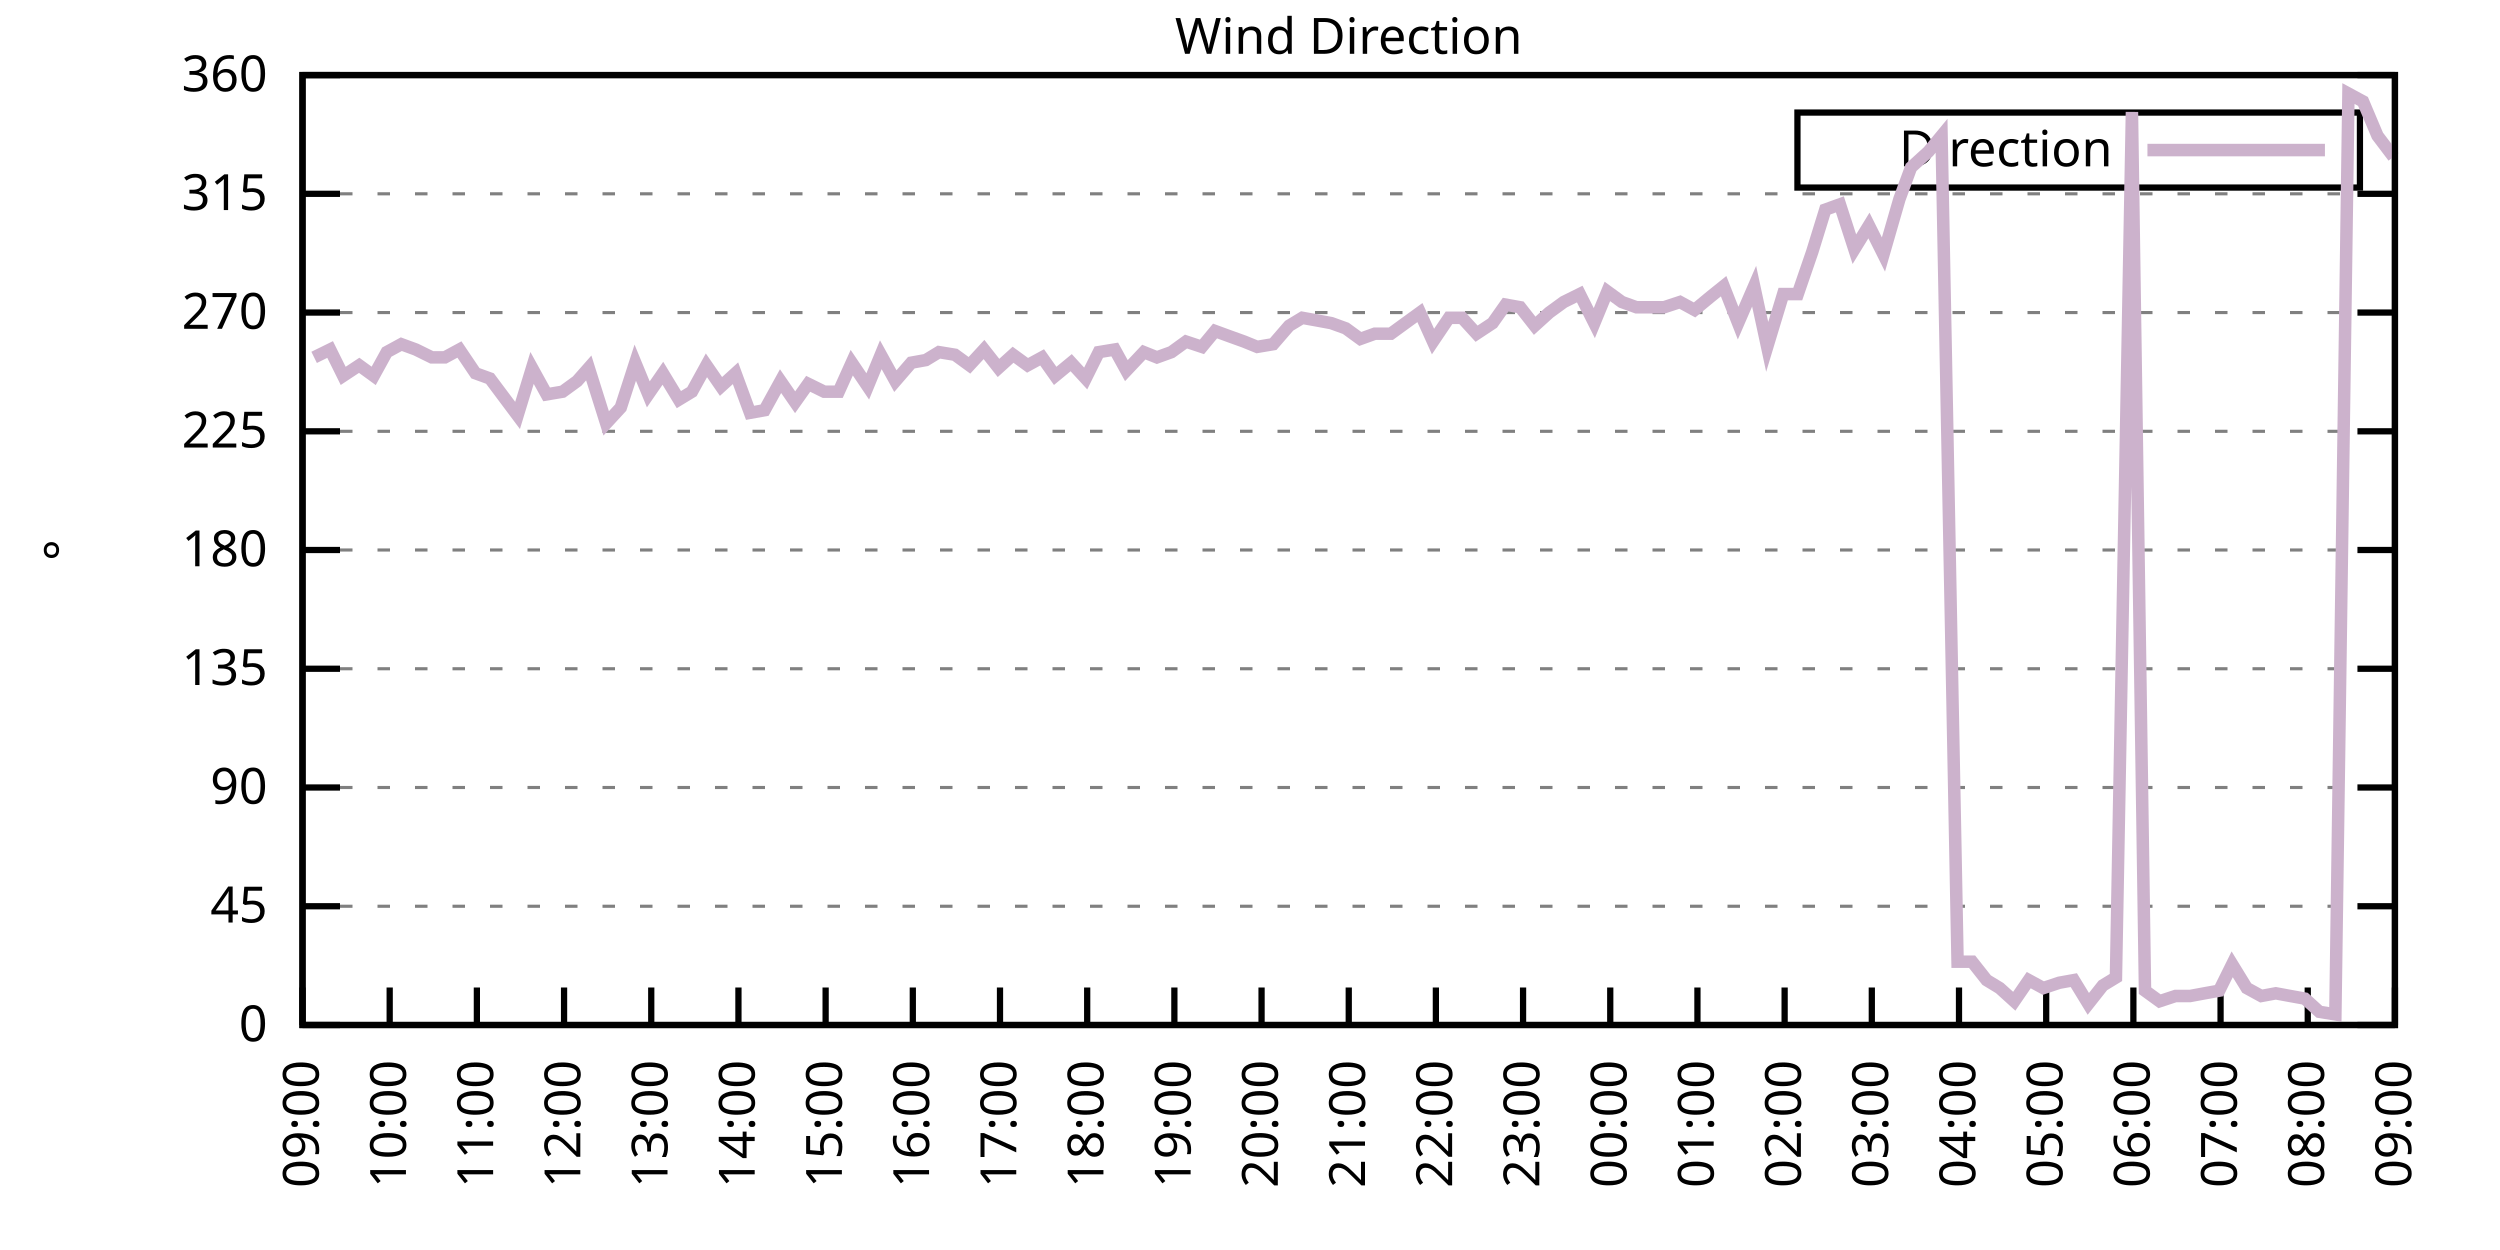
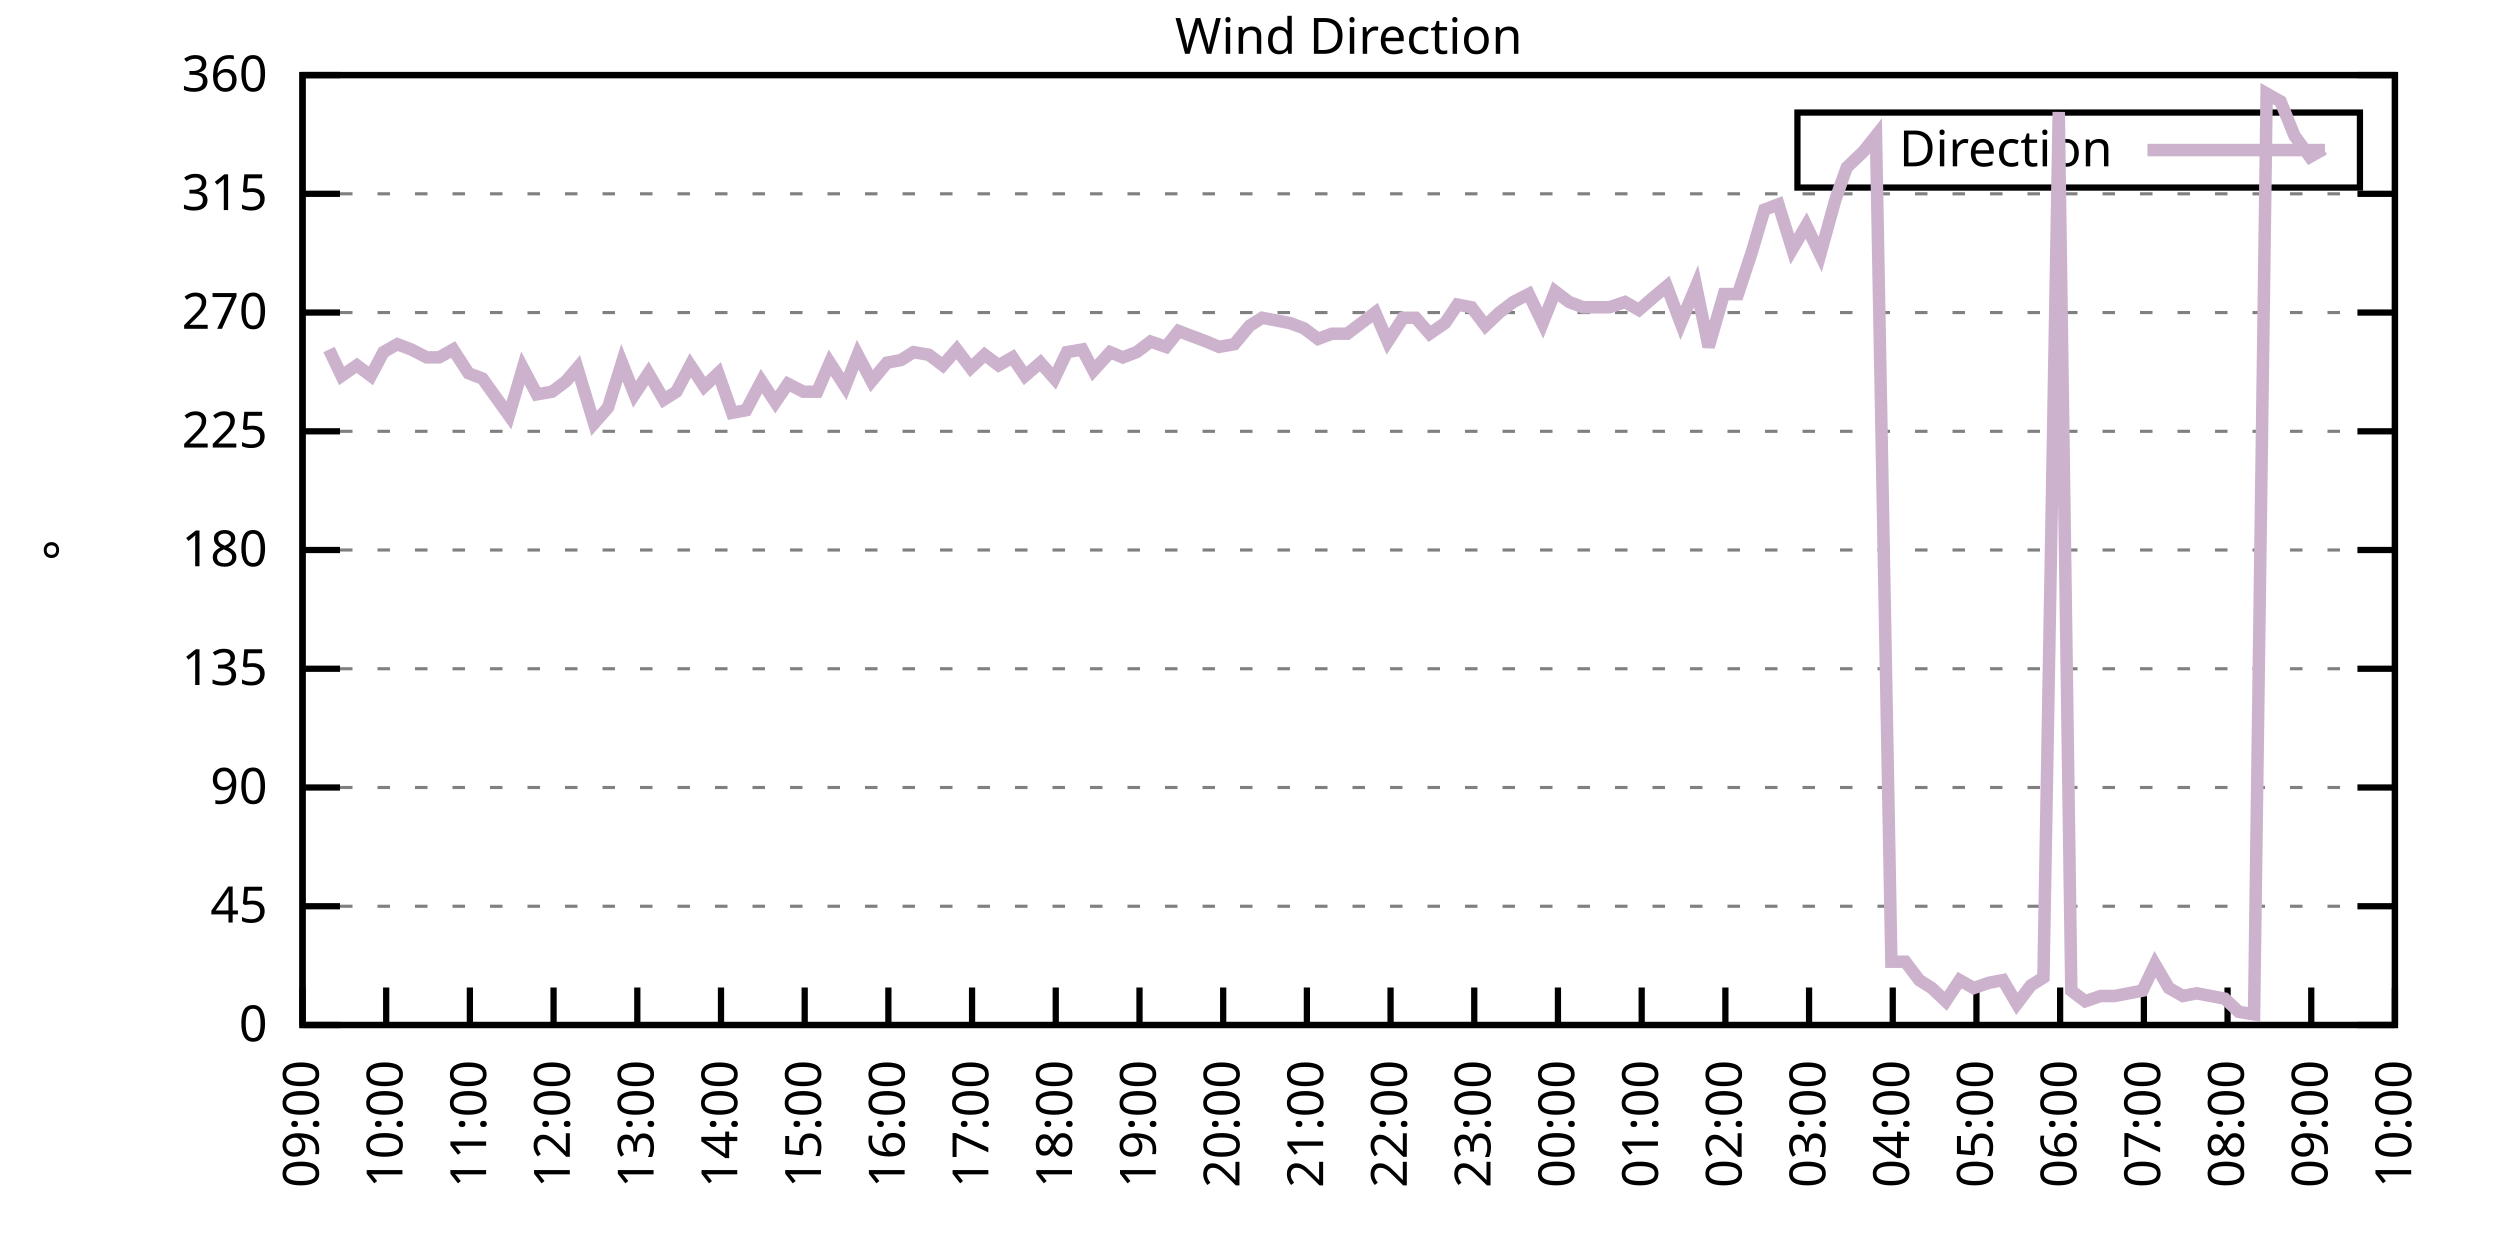
<svg xmlns="http://www.w3.org/2000/svg" xmlns:xlink="http://www.w3.org/1999/xlink" width="400" height="200" viewBox="0 0 400 200">
  <g id="gnuplot_canvas">
    <rect x="0" y="0" width="400" height="200" fill="none" />
    <defs>
      <circle id="gpDot" r="0.5" stroke-width="0.5" stroke="currentColor" />
      <path id="gpPt0" stroke-width="0.333" stroke="currentColor" d="M-1,0 h2 M0,-1 v2" />
      <path id="gpPt1" stroke-width="0.333" stroke="currentColor" d="M-1,-1 L1,1 M1,-1 L-1,1" />
      <path id="gpPt2" stroke-width="0.333" stroke="currentColor" d="M-1,0 L1,0 M0,-1 L0,1 M-1,-1 L1,1 M-1,1 L1,-1" />
      <rect id="gpPt3" stroke-width="0.333" stroke="currentColor" x="-1" y="-1" width="2" height="2" />
      <rect id="gpPt4" stroke-width="0.333" stroke="currentColor" fill="currentColor" x="-1" y="-1" width="2" height="2" />
      <circle id="gpPt5" stroke-width="0.333" stroke="currentColor" cx="0" cy="0" r="1" />
      <use xlink:href="#gpPt5" id="gpPt6" fill="currentColor" stroke="none" />
      <path id="gpPt7" stroke-width="0.333" stroke="currentColor" d="M0,-1.33 L-1.33,0.67 L1.33,0.67 z" />
      <use xlink:href="#gpPt7" id="gpPt8" fill="currentColor" stroke="none" />
      <use xlink:href="#gpPt7" id="gpPt9" stroke="currentColor" transform="rotate(180)" />
      <use xlink:href="#gpPt9" id="gpPt10" fill="currentColor" stroke="none" />
      <use xlink:href="#gpPt3" id="gpPt11" stroke="currentColor" transform="rotate(45)" />
      <use xlink:href="#gpPt11" id="gpPt12" fill="currentColor" stroke="none" />
      <path id="gpPt13" stroke-width="0.333" stroke="currentColor" d="M0,1.330 L1.265,0.411 L0.782,-1.067 L-0.782,-1.076 L-1.265,0.411 z" />
      <use xlink:href="#gpPt13" id="gpPt14" fill="currentColor" stroke="none" />
      <filter id="textbox" filterUnits="objectBoundingBox" x="0" y="0" height="1" width="1">
        <feFlood flood-color="white" flood-opacity="1" result="bgnd" />
        <feComposite in="SourceGraphic" in2="bgnd" operator="atop" />
      </filter>
      <filter id="greybox" filterUnits="objectBoundingBox" x="0" y="0" height="1" width="1">
        <feFlood flood-color="lightgrey" flood-opacity="1" result="grey" />
        <feComposite in="SourceGraphic" in2="grey" operator="atop" />
      </filter>
    </defs>
    <g fill="none" color="white" stroke="currentColor" stroke-width="1.00" stroke-linecap="butt" stroke-linejoin="miter">
</g>
    <g fill="none" color="black" stroke="currentColor" stroke-width="1.00" stroke-linecap="butt" stroke-linejoin="miter">
      <g stroke="none" shape-rendering="crispEdges">
        <polygon fill="rgb(255, 255, 255)" points="48.40,164.00 383.18,164.00 383.18,12.02 48.40,12.02 " />
      </g>
    </g>
    <g fill="none" color="black" stroke="currentColor" stroke-width="1.00" stroke-linecap="butt" stroke-linejoin="miter">
</g>
    <g fill="none" color="black" stroke="black" stroke-width="0.50" stroke-linecap="butt" stroke-linejoin="miter">
</g>
    <g fill="none" color="gray" stroke="currentColor" stroke-width="0.50" stroke-linecap="butt" stroke-linejoin="miter">
      <path stroke="gray" stroke-dasharray="2,4" class="gridline" d="M48.40,164.00 L383.19,164.00  " />
    </g>
    <g fill="none" color="gray" stroke="gray" stroke-width="1.00" stroke-linecap="butt" stroke-linejoin="miter">
</g>
    <g fill="none" color="black" stroke="currentColor" stroke-width="1.00" stroke-linecap="butt" stroke-linejoin="miter">
      <path stroke="black" d="M48.40,164.00 L54.40,164.00 M383.19,164.00 L377.19,164.00  " />
      <g transform="translate(42.80,166.60)" stroke="none" fill="black" font-family="Sans" font-size="8.00" text-anchor="end">
        <text>
          <tspan font-family="Sans"> 0</tspan>
        </text>
      </g>
    </g>
    <g fill="none" color="black" stroke="currentColor" stroke-width="1.00" stroke-linecap="butt" stroke-linejoin="miter">
</g>
    <g fill="none" color="black" stroke="black" stroke-width="0.50" stroke-linecap="butt" stroke-linejoin="miter">
</g>
    <g fill="none" color="gray" stroke="currentColor" stroke-width="0.50" stroke-linecap="butt" stroke-linejoin="miter">
      <path stroke="gray" stroke-dasharray="2,4" class="gridline" d="M48.40,145.00 L383.19,145.00  " />
    </g>
    <g fill="none" color="gray" stroke="gray" stroke-width="1.00" stroke-linecap="butt" stroke-linejoin="miter">
</g>
    <g fill="none" color="black" stroke="currentColor" stroke-width="1.00" stroke-linecap="butt" stroke-linejoin="miter">
      <path stroke="black" d="M48.40,145.00 L54.40,145.00 M383.19,145.00 L377.19,145.00  " />
      <g transform="translate(42.80,147.60)" stroke="none" fill="black" font-family="Sans" font-size="8.00" text-anchor="end">
        <text>
          <tspan font-family="Sans"> 45</tspan>
        </text>
      </g>
    </g>
    <g fill="none" color="black" stroke="currentColor" stroke-width="1.00" stroke-linecap="butt" stroke-linejoin="miter">
</g>
    <g fill="none" color="black" stroke="black" stroke-width="0.50" stroke-linecap="butt" stroke-linejoin="miter">
</g>
    <g fill="none" color="gray" stroke="currentColor" stroke-width="0.50" stroke-linecap="butt" stroke-linejoin="miter">
      <path stroke="gray" stroke-dasharray="2,4" class="gridline" d="M48.40,126.00 L383.19,126.00  " />
    </g>
    <g fill="none" color="gray" stroke="gray" stroke-width="1.00" stroke-linecap="butt" stroke-linejoin="miter">
</g>
    <g fill="none" color="black" stroke="currentColor" stroke-width="1.00" stroke-linecap="butt" stroke-linejoin="miter">
      <path stroke="black" d="M48.40,126.00 L54.40,126.00 M383.19,126.00 L377.19,126.00  " />
      <g transform="translate(42.80,128.60)" stroke="none" fill="black" font-family="Sans" font-size="8.00" text-anchor="end">
        <text>
          <tspan font-family="Sans"> 90</tspan>
        </text>
      </g>
    </g>
    <g fill="none" color="black" stroke="currentColor" stroke-width="1.00" stroke-linecap="butt" stroke-linejoin="miter">
</g>
    <g fill="none" color="black" stroke="black" stroke-width="0.50" stroke-linecap="butt" stroke-linejoin="miter">
</g>
    <g fill="none" color="gray" stroke="currentColor" stroke-width="0.50" stroke-linecap="butt" stroke-linejoin="miter">
      <path stroke="gray" stroke-dasharray="2,4" class="gridline" d="M48.40,107.00 L383.19,107.00  " />
    </g>
    <g fill="none" color="gray" stroke="gray" stroke-width="1.00" stroke-linecap="butt" stroke-linejoin="miter">
</g>
    <g fill="none" color="black" stroke="currentColor" stroke-width="1.00" stroke-linecap="butt" stroke-linejoin="miter">
      <path stroke="black" d="M48.40,107.00 L54.40,107.00 M383.19,107.00 L377.19,107.00  " />
      <g transform="translate(42.80,109.60)" stroke="none" fill="black" font-family="Sans" font-size="8.00" text-anchor="end">
        <text>
          <tspan font-family="Sans"> 135</tspan>
        </text>
      </g>
    </g>
    <g fill="none" color="black" stroke="currentColor" stroke-width="1.00" stroke-linecap="butt" stroke-linejoin="miter">
</g>
    <g fill="none" color="black" stroke="black" stroke-width="0.50" stroke-linecap="butt" stroke-linejoin="miter">
</g>
    <g fill="none" color="gray" stroke="currentColor" stroke-width="0.50" stroke-linecap="butt" stroke-linejoin="miter">
      <path stroke="gray" stroke-dasharray="2,4" class="gridline" d="M48.40,88.00 L383.19,88.00  " />
    </g>
    <g fill="none" color="gray" stroke="gray" stroke-width="1.00" stroke-linecap="butt" stroke-linejoin="miter">
</g>
    <g fill="none" color="black" stroke="currentColor" stroke-width="1.00" stroke-linecap="butt" stroke-linejoin="miter">
      <path stroke="black" d="M48.40,88.00 L54.40,88.00 M383.19,88.00 L377.19,88.00  " />
      <g transform="translate(42.80,90.60)" stroke="none" fill="black" font-family="Sans" font-size="8.00" text-anchor="end">
        <text>
          <tspan font-family="Sans"> 180</tspan>
        </text>
      </g>
    </g>
    <g fill="none" color="black" stroke="currentColor" stroke-width="1.00" stroke-linecap="butt" stroke-linejoin="miter">
</g>
    <g fill="none" color="black" stroke="black" stroke-width="0.50" stroke-linecap="butt" stroke-linejoin="miter">
</g>
    <g fill="none" color="gray" stroke="currentColor" stroke-width="0.50" stroke-linecap="butt" stroke-linejoin="miter">
      <path stroke="gray" stroke-dasharray="2,4" class="gridline" d="M48.40,69.01 L383.19,69.01  " />
    </g>
    <g fill="none" color="gray" stroke="gray" stroke-width="1.00" stroke-linecap="butt" stroke-linejoin="miter">
</g>
    <g fill="none" color="black" stroke="currentColor" stroke-width="1.00" stroke-linecap="butt" stroke-linejoin="miter">
      <path stroke="black" d="M48.40,69.01 L54.40,69.01 M383.19,69.01 L377.19,69.01  " />
      <g transform="translate(42.80,71.61)" stroke="none" fill="black" font-family="Sans" font-size="8.00" text-anchor="end">
        <text>
          <tspan font-family="Sans"> 225</tspan>
        </text>
      </g>
    </g>
    <g fill="none" color="black" stroke="currentColor" stroke-width="1.00" stroke-linecap="butt" stroke-linejoin="miter">
</g>
    <g fill="none" color="black" stroke="black" stroke-width="0.50" stroke-linecap="butt" stroke-linejoin="miter">
</g>
    <g fill="none" color="gray" stroke="currentColor" stroke-width="0.50" stroke-linecap="butt" stroke-linejoin="miter">
      <path stroke="gray" stroke-dasharray="2,4" class="gridline" d="M48.40,50.01 L383.19,50.01  " />
    </g>
    <g fill="none" color="gray" stroke="gray" stroke-width="1.00" stroke-linecap="butt" stroke-linejoin="miter">
</g>
    <g fill="none" color="black" stroke="currentColor" stroke-width="1.00" stroke-linecap="butt" stroke-linejoin="miter">
      <path stroke="black" d="M48.40,50.01 L54.40,50.01 M383.19,50.01 L377.19,50.01  " />
      <g transform="translate(42.80,52.61)" stroke="none" fill="black" font-family="Sans" font-size="8.00" text-anchor="end">
        <text>
          <tspan font-family="Sans"> 270</tspan>
        </text>
      </g>
    </g>
    <g fill="none" color="black" stroke="currentColor" stroke-width="1.00" stroke-linecap="butt" stroke-linejoin="miter">
</g>
    <g fill="none" color="black" stroke="black" stroke-width="0.50" stroke-linecap="butt" stroke-linejoin="miter">
</g>
    <g fill="none" color="gray" stroke="currentColor" stroke-width="0.50" stroke-linecap="butt" stroke-linejoin="miter">
      <path stroke="gray" stroke-dasharray="2,4" class="gridline" d="M48.40,31.01 L383.19,31.01  " />
    </g>
    <g fill="none" color="gray" stroke="gray" stroke-width="1.00" stroke-linecap="butt" stroke-linejoin="miter">
</g>
    <g fill="none" color="black" stroke="currentColor" stroke-width="1.00" stroke-linecap="butt" stroke-linejoin="miter">
      <path stroke="black" d="M48.40,31.01 L54.40,31.01 M383.19,31.01 L377.19,31.01  " />
      <g transform="translate(42.80,33.61)" stroke="none" fill="black" font-family="Sans" font-size="8.00" text-anchor="end">
        <text>
          <tspan font-family="Sans"> 315</tspan>
        </text>
      </g>
    </g>
    <g fill="none" color="black" stroke="currentColor" stroke-width="1.00" stroke-linecap="butt" stroke-linejoin="miter">
</g>
    <g fill="none" color="black" stroke="black" stroke-width="0.50" stroke-linecap="butt" stroke-linejoin="miter">
</g>
    <g fill="none" color="gray" stroke="currentColor" stroke-width="0.50" stroke-linecap="butt" stroke-linejoin="miter">
      <path stroke="gray" stroke-dasharray="2,4" class="gridline" d="M48.40,12.01 L383.19,12.01  " />
    </g>
    <g fill="none" color="gray" stroke="gray" stroke-width="1.00" stroke-linecap="butt" stroke-linejoin="miter">
</g>
    <g fill="none" color="black" stroke="currentColor" stroke-width="1.00" stroke-linecap="butt" stroke-linejoin="miter">
      <path stroke="black" d="M48.40,12.01 L54.40,12.01 M383.19,12.01 L377.19,12.01  " />
      <g transform="translate(42.80,14.61)" stroke="none" fill="black" font-family="Sans" font-size="8.00" text-anchor="end">
        <text>
          <tspan font-family="Sans"> 360</tspan>
        </text>
      </g>
    </g>
    <g fill="none" color="black" stroke="currentColor" stroke-width="1.00" stroke-linecap="butt" stroke-linejoin="miter">
      <path stroke="black" d="M48.40,164.00 L48.40,158.00  " />
      <g transform="translate(51.00,169.60) rotate(270.00)" stroke="none" fill="black" font-family="Sans" font-size="8.00" text-anchor="end">
        <text>
          <tspan font-family="Sans">09:00</tspan>
        </text>
      </g>
    </g>
    <g fill="none" color="black" stroke="currentColor" stroke-width="1.00" stroke-linecap="butt" stroke-linejoin="miter">
-       <path stroke="black" d="M62.35,164.00 L62.35,158.00  " />
-       <g transform="translate(64.95,169.60) rotate(270.00)" stroke="none" fill="black" font-family="Sans" font-size="8.00" text-anchor="end">
+       <path stroke="black" d="M61.79,164.00 L61.79,158.00  " />
+       <g transform="translate(64.39,169.60) rotate(270.00)" stroke="none" fill="black" font-family="Sans" font-size="8.00" text-anchor="end">
        <text>
          <tspan font-family="Sans">10:00</tspan>
        </text>
      </g>
    </g>
    <g fill="none" color="black" stroke="currentColor" stroke-width="1.00" stroke-linecap="butt" stroke-linejoin="miter">
-       <path stroke="black" d="M76.30,164.00 L76.30,158.00  " />
-       <g transform="translate(78.90,169.60) rotate(270.00)" stroke="none" fill="black" font-family="Sans" font-size="8.00" text-anchor="end">
+       <path stroke="black" d="M75.18,164.00 L75.18,158.00  " />
+       <g transform="translate(77.78,169.60) rotate(270.00)" stroke="none" fill="black" font-family="Sans" font-size="8.00" text-anchor="end">
        <text>
          <tspan font-family="Sans">11:00</tspan>
        </text>
      </g>
    </g>
    <g fill="none" color="black" stroke="currentColor" stroke-width="1.00" stroke-linecap="butt" stroke-linejoin="miter">
-       <path stroke="black" d="M90.25,164.00 L90.25,158.00  " />
-       <g transform="translate(92.85,169.60) rotate(270.00)" stroke="none" fill="black" font-family="Sans" font-size="8.00" text-anchor="end">
+       <path stroke="black" d="M88.57,164.00 L88.57,158.00  " />
+       <g transform="translate(91.17,169.60) rotate(270.00)" stroke="none" fill="black" font-family="Sans" font-size="8.00" text-anchor="end">
        <text>
          <tspan font-family="Sans">12:00</tspan>
        </text>
      </g>
    </g>
    <g fill="none" color="black" stroke="currentColor" stroke-width="1.00" stroke-linecap="butt" stroke-linejoin="miter">
-       <path stroke="black" d="M104.20,164.00 L104.20,158.00  " />
-       <g transform="translate(106.80,169.60) rotate(270.00)" stroke="none" fill="black" font-family="Sans" font-size="8.00" text-anchor="end">
+       <path stroke="black" d="M101.97,164.00 L101.97,158.00  " />
+       <g transform="translate(104.57,169.60) rotate(270.00)" stroke="none" fill="black" font-family="Sans" font-size="8.00" text-anchor="end">
        <text>
          <tspan font-family="Sans">13:00</tspan>
        </text>
      </g>
    </g>
    <g fill="none" color="black" stroke="currentColor" stroke-width="1.00" stroke-linecap="butt" stroke-linejoin="miter">
-       <path stroke="black" d="M118.15,164.00 L118.15,158.00  " />
-       <g transform="translate(120.75,169.60) rotate(270.00)" stroke="none" fill="black" font-family="Sans" font-size="8.00" text-anchor="end">
+       <path stroke="black" d="M115.36,164.00 L115.36,158.00  " />
+       <g transform="translate(117.96,169.60) rotate(270.00)" stroke="none" fill="black" font-family="Sans" font-size="8.00" text-anchor="end">
        <text>
          <tspan font-family="Sans">14:00</tspan>
        </text>
      </g>
    </g>
    <g fill="none" color="black" stroke="currentColor" stroke-width="1.00" stroke-linecap="butt" stroke-linejoin="miter">
-       <path stroke="black" d="M132.10,164.00 L132.10,158.00  " />
-       <g transform="translate(134.70,169.60) rotate(270.00)" stroke="none" fill="black" font-family="Sans" font-size="8.00" text-anchor="end">
+       <path stroke="black" d="M128.75,164.00 L128.75,158.00  " />
+       <g transform="translate(131.35,169.60) rotate(270.00)" stroke="none" fill="black" font-family="Sans" font-size="8.00" text-anchor="end">
        <text>
          <tspan font-family="Sans">15:00</tspan>
        </text>
      </g>
    </g>
    <g fill="none" color="black" stroke="currentColor" stroke-width="1.00" stroke-linecap="butt" stroke-linejoin="miter">
-       <path stroke="black" d="M146.05,164.00 L146.05,158.00  " />
-       <g transform="translate(148.65,169.60) rotate(270.00)" stroke="none" fill="black" font-family="Sans" font-size="8.00" text-anchor="end">
+       <path stroke="black" d="M142.14,164.00 L142.14,158.00  " />
+       <g transform="translate(144.74,169.60) rotate(270.00)" stroke="none" fill="black" font-family="Sans" font-size="8.00" text-anchor="end">
        <text>
          <tspan font-family="Sans">16:00</tspan>
        </text>
      </g>
    </g>
    <g fill="none" color="black" stroke="currentColor" stroke-width="1.00" stroke-linecap="butt" stroke-linejoin="miter">
-       <path stroke="black" d="M160.00,164.00 L160.00,158.00  " />
-       <g transform="translate(162.60,169.60) rotate(270.00)" stroke="none" fill="black" font-family="Sans" font-size="8.00" text-anchor="end">
+       <path stroke="black" d="M155.53,164.00 L155.53,158.00  " />
+       <g transform="translate(158.13,169.60) rotate(270.00)" stroke="none" fill="black" font-family="Sans" font-size="8.00" text-anchor="end">
        <text>
          <tspan font-family="Sans">17:00</tspan>
        </text>
      </g>
    </g>
    <g fill="none" color="black" stroke="currentColor" stroke-width="1.00" stroke-linecap="butt" stroke-linejoin="miter">
-       <path stroke="black" d="M173.95,164.00 L173.95,158.00  " />
-       <g transform="translate(176.55,169.60) rotate(270.00)" stroke="none" fill="black" font-family="Sans" font-size="8.00" text-anchor="end">
+       <path stroke="black" d="M168.92,164.00 L168.92,158.00  " />
+       <g transform="translate(171.52,169.60) rotate(270.00)" stroke="none" fill="black" font-family="Sans" font-size="8.00" text-anchor="end">
        <text>
          <tspan font-family="Sans">18:00</tspan>
        </text>
      </g>
    </g>
    <g fill="none" color="black" stroke="currentColor" stroke-width="1.00" stroke-linecap="butt" stroke-linejoin="miter">
-       <path stroke="black" d="M187.90,164.00 L187.90,158.00  " />
-       <g transform="translate(190.50,169.60) rotate(270.00)" stroke="none" fill="black" font-family="Sans" font-size="8.00" text-anchor="end">
+       <path stroke="black" d="M182.32,164.00 L182.32,158.00  " />
+       <g transform="translate(184.92,169.60) rotate(270.00)" stroke="none" fill="black" font-family="Sans" font-size="8.00" text-anchor="end">
        <text>
          <tspan font-family="Sans">19:00</tspan>
        </text>
      </g>
    </g>
    <g fill="none" color="black" stroke="currentColor" stroke-width="1.00" stroke-linecap="butt" stroke-linejoin="miter">
-       <path stroke="black" d="M201.85,164.00 L201.85,158.00  " />
-       <g transform="translate(204.45,169.60) rotate(270.00)" stroke="none" fill="black" font-family="Sans" font-size="8.00" text-anchor="end">
+       <path stroke="black" d="M195.71,164.00 L195.71,158.00  " />
+       <g transform="translate(198.31,169.60) rotate(270.00)" stroke="none" fill="black" font-family="Sans" font-size="8.00" text-anchor="end">
        <text>
          <tspan font-family="Sans">20:00</tspan>
        </text>
      </g>
    </g>
    <g fill="none" color="black" stroke="currentColor" stroke-width="1.00" stroke-linecap="butt" stroke-linejoin="miter">
-       <path stroke="black" d="M215.80,164.00 L215.80,158.00  " />
-       <g transform="translate(218.40,169.60) rotate(270.00)" stroke="none" fill="black" font-family="Sans" font-size="8.00" text-anchor="end">
+       <path stroke="black" d="M209.10,164.00 L209.10,158.00  " />
+       <g transform="translate(211.70,169.60) rotate(270.00)" stroke="none" fill="black" font-family="Sans" font-size="8.00" text-anchor="end">
        <text>
          <tspan font-family="Sans">21:00</tspan>
        </text>
      </g>
    </g>
    <g fill="none" color="black" stroke="currentColor" stroke-width="1.00" stroke-linecap="butt" stroke-linejoin="miter">
-       <path stroke="black" d="M229.74,164.00 L229.74,158.00  " />
-       <g transform="translate(232.34,169.60) rotate(270.00)" stroke="none" fill="black" font-family="Sans" font-size="8.00" text-anchor="end">
+       <path stroke="black" d="M222.49,164.00 L222.49,158.00  " />
+       <g transform="translate(225.09,169.60) rotate(270.00)" stroke="none" fill="black" font-family="Sans" font-size="8.00" text-anchor="end">
        <text>
          <tspan font-family="Sans">22:00</tspan>
        </text>
      </g>
    </g>
    <g fill="none" color="black" stroke="currentColor" stroke-width="1.00" stroke-linecap="butt" stroke-linejoin="miter">
-       <path stroke="black" d="M243.69,164.00 L243.69,158.00  " />
-       <g transform="translate(246.29,169.60) rotate(270.00)" stroke="none" fill="black" font-family="Sans" font-size="8.00" text-anchor="end">
+       <path stroke="black" d="M235.88,164.00 L235.88,158.00  " />
+       <g transform="translate(238.48,169.60) rotate(270.00)" stroke="none" fill="black" font-family="Sans" font-size="8.00" text-anchor="end">
        <text>
          <tspan font-family="Sans">23:00</tspan>
        </text>
      </g>
    </g>
    <g fill="none" color="black" stroke="currentColor" stroke-width="1.00" stroke-linecap="butt" stroke-linejoin="miter">
-       <path stroke="black" d="M257.64,164.00 L257.64,158.00  " />
-       <g transform="translate(260.24,169.60) rotate(270.00)" stroke="none" fill="black" font-family="Sans" font-size="8.00" text-anchor="end">
+       <path stroke="black" d="M249.27,164.00 L249.27,158.00  " />
+       <g transform="translate(251.87,169.60) rotate(270.00)" stroke="none" fill="black" font-family="Sans" font-size="8.00" text-anchor="end">
        <text>
          <tspan font-family="Sans">00:00</tspan>
        </text>
      </g>
    </g>
    <g fill="none" color="black" stroke="currentColor" stroke-width="1.00" stroke-linecap="butt" stroke-linejoin="miter">
-       <path stroke="black" d="M271.59,164.00 L271.59,158.00  " />
-       <g transform="translate(274.19,169.60) rotate(270.00)" stroke="none" fill="black" font-family="Sans" font-size="8.00" text-anchor="end">
+       <path stroke="black" d="M262.67,164.00 L262.67,158.00  " />
+       <g transform="translate(265.27,169.60) rotate(270.00)" stroke="none" fill="black" font-family="Sans" font-size="8.00" text-anchor="end">
        <text>
          <tspan font-family="Sans">01:00</tspan>
        </text>
      </g>
    </g>
    <g fill="none" color="black" stroke="currentColor" stroke-width="1.00" stroke-linecap="butt" stroke-linejoin="miter">
-       <path stroke="black" d="M285.54,164.00 L285.54,158.00  " />
-       <g transform="translate(288.14,169.60) rotate(270.00)" stroke="none" fill="black" font-family="Sans" font-size="8.00" text-anchor="end">
+       <path stroke="black" d="M276.06,164.00 L276.06,158.00  " />
+       <g transform="translate(278.66,169.60) rotate(270.00)" stroke="none" fill="black" font-family="Sans" font-size="8.00" text-anchor="end">
        <text>
          <tspan font-family="Sans">02:00</tspan>
        </text>
      </g>
    </g>
    <g fill="none" color="black" stroke="currentColor" stroke-width="1.00" stroke-linecap="butt" stroke-linejoin="miter">
-       <path stroke="black" d="M299.49,164.00 L299.49,158.00  " />
-       <g transform="translate(302.09,169.60) rotate(270.00)" stroke="none" fill="black" font-family="Sans" font-size="8.00" text-anchor="end">
+       <path stroke="black" d="M289.45,164.00 L289.45,158.00  " />
+       <g transform="translate(292.05,169.60) rotate(270.00)" stroke="none" fill="black" font-family="Sans" font-size="8.00" text-anchor="end">
        <text>
          <tspan font-family="Sans">03:00</tspan>
        </text>
      </g>
    </g>
    <g fill="none" color="black" stroke="currentColor" stroke-width="1.00" stroke-linecap="butt" stroke-linejoin="miter">
-       <path stroke="black" d="M313.44,164.00 L313.44,158.00  " />
-       <g transform="translate(316.04,169.60) rotate(270.00)" stroke="none" fill="black" font-family="Sans" font-size="8.00" text-anchor="end">
+       <path stroke="black" d="M302.84,164.00 L302.84,158.00  " />
+       <g transform="translate(305.44,169.60) rotate(270.00)" stroke="none" fill="black" font-family="Sans" font-size="8.00" text-anchor="end">
        <text>
          <tspan font-family="Sans">04:00</tspan>
        </text>
      </g>
    </g>
    <g fill="none" color="black" stroke="currentColor" stroke-width="1.00" stroke-linecap="butt" stroke-linejoin="miter">
-       <path stroke="black" d="M327.39,164.00 L327.39,158.00  " />
-       <g transform="translate(329.99,169.60) rotate(270.00)" stroke="none" fill="black" font-family="Sans" font-size="8.00" text-anchor="end">
+       <path stroke="black" d="M316.23,164.00 L316.23,158.00  " />
+       <g transform="translate(318.83,169.60) rotate(270.00)" stroke="none" fill="black" font-family="Sans" font-size="8.00" text-anchor="end">
        <text>
          <tspan font-family="Sans">05:00</tspan>
        </text>
      </g>
    </g>
    <g fill="none" color="black" stroke="currentColor" stroke-width="1.00" stroke-linecap="butt" stroke-linejoin="miter">
-       <path stroke="black" d="M341.34,164.00 L341.34,158.00  " />
-       <g transform="translate(343.94,169.60) rotate(270.00)" stroke="none" fill="black" font-family="Sans" font-size="8.00" text-anchor="end">
+       <path stroke="black" d="M329.62,164.00 L329.62,158.00  " />
+       <g transform="translate(332.22,169.60) rotate(270.00)" stroke="none" fill="black" font-family="Sans" font-size="8.00" text-anchor="end">
        <text>
          <tspan font-family="Sans">06:00</tspan>
        </text>
      </g>
    </g>
    <g fill="none" color="black" stroke="currentColor" stroke-width="1.00" stroke-linecap="butt" stroke-linejoin="miter">
-       <path stroke="black" d="M355.29,164.00 L355.29,158.00  " />
-       <g transform="translate(357.89,169.60) rotate(270.00)" stroke="none" fill="black" font-family="Sans" font-size="8.00" text-anchor="end">
+       <path stroke="black" d="M343.02,164.00 L343.02,158.00  " />
+       <g transform="translate(345.62,169.60) rotate(270.00)" stroke="none" fill="black" font-family="Sans" font-size="8.00" text-anchor="end">
        <text>
          <tspan font-family="Sans">07:00</tspan>
        </text>
      </g>
    </g>
    <g fill="none" color="black" stroke="currentColor" stroke-width="1.00" stroke-linecap="butt" stroke-linejoin="miter">
-       <path stroke="black" d="M369.24,164.00 L369.24,158.00  " />
-       <g transform="translate(371.84,169.60) rotate(270.00)" stroke="none" fill="black" font-family="Sans" font-size="8.00" text-anchor="end">
+       <path stroke="black" d="M356.41,164.00 L356.41,158.00  " />
+       <g transform="translate(359.01,169.60) rotate(270.00)" stroke="none" fill="black" font-family="Sans" font-size="8.00" text-anchor="end">
        <text>
          <tspan font-family="Sans">08:00</tspan>
+         </text>
+       </g>
+     </g>
+     <g fill="none" color="black" stroke="currentColor" stroke-width="1.00" stroke-linecap="butt" stroke-linejoin="miter">
+       <path stroke="black" d="M369.80,164.00 L369.80,158.00  " />
+       <g transform="translate(372.40,169.60) rotate(270.00)" stroke="none" fill="black" font-family="Sans" font-size="8.00" text-anchor="end">
+         <text>
+           <tspan font-family="Sans">09:00</tspan>
        </text>
      </g>
    </g>
    <g fill="none" color="black" stroke="currentColor" stroke-width="1.00" stroke-linecap="butt" stroke-linejoin="miter">
      <path stroke="black" d="M383.19,164.00 L383.19,158.00  " />
      <g transform="translate(385.79,169.60) rotate(270.00)" stroke="none" fill="black" font-family="Sans" font-size="8.00" text-anchor="end">
        <text>
-           <tspan font-family="Sans">09:00</tspan>
+           <tspan font-family="Sans">10:00</tspan>
        </text>
      </g>
    </g>
    <g fill="none" color="black" stroke="currentColor" stroke-width="1.00" stroke-linecap="butt" stroke-linejoin="miter">
</g>
    <g fill="none" color="black" stroke="currentColor" stroke-width="1.00" stroke-linecap="butt" stroke-linejoin="miter">
      <path stroke="black" d="M48.40,12.01 L48.40,164.00 L383.19,164.00 L383.19,12.01 L48.40,12.01 Z  " />
    </g>
    <g fill="none" color="black" stroke="currentColor" stroke-width="1.00" stroke-linecap="butt" stroke-linejoin="miter">
</g>
    <g fill="none" color="black" stroke="currentColor" stroke-width="1.00" stroke-linecap="butt" stroke-linejoin="miter">
      <path stroke="black" d="M287.59,30.01 L287.59,18.01 L377.59,18.01 L377.59,30.01 L287.59,30.01 Z  " />
    </g>
    <g id="Wind_direction_plot_1">
      <g fill="none" color="white" stroke="black" stroke-width="2.00" stroke-linecap="butt" stroke-linejoin="miter">
</g>
      <g fill="none" color="black" stroke="currentColor" stroke-width="2.00" stroke-linecap="butt" stroke-linejoin="miter">
        <g transform="translate(337.99,26.61)" stroke="none" fill="black" font-family="Sans" font-size="8.00" text-anchor="end">
          <text>
            <tspan font-family="Sans">Direction</tspan>
          </text>
        </g>
      </g>
      <g fill="none" color="black" stroke="currentColor" stroke-width="2.00" stroke-linecap="butt" stroke-linejoin="miter">
-         <path stroke="rgb(204, 178, 204)" d="M343.59,24.01 L371.99,24.01 M50.26,57.18 L52.82,55.92 L54.91,60.14 L57.47,58.45 L59.79,60.14 L61.88,56.34   L64.21,55.07 L66.53,55.92 L69.09,57.18 L71.18,57.18 L73.51,55.92 L76.07,59.72 L78.39,60.56 L82.81,66.47   L85.13,58.87 L87.46,63.10 L90.02,62.67 L92.34,60.98 L94.20,58.87 L96.99,67.74 L99.32,65.21 L101.64,58.03   L103.73,63.10 L106.06,59.72 L108.62,63.94 L110.71,62.67 L113.03,58.45 L115.36,61.83 L117.68,59.72 L120.01,66.05   L122.33,65.63 L124.89,60.98 L127.22,64.36 L129.31,61.41 L131.87,62.67 L134.19,62.67 L136.28,58.03 L138.84,61.83   L140.93,56.76 L143.26,60.98 L145.81,58.03 L148.14,57.61 L150.23,56.34 L152.79,56.76 L155.11,58.45 L157.44,55.92   L159.76,58.87 L162.09,56.76 L164.41,58.45 L166.74,57.18 L168.83,60.14 L171.39,58.03 L173.71,60.56 L175.81,56.34   L178.36,55.92 L180.22,59.30 L183.01,56.34 L185.11,57.18 L187.43,56.34 L189.76,54.65 L192.31,55.50 L194.41,52.96   L196.73,53.81 L199.06,54.65 L201.15,55.50 L203.71,55.07 L206.26,52.12 L208.36,50.85 L210.68,51.27 L213.01,51.70   L215.33,52.54 L217.65,54.23 L219.98,53.39 L222.54,53.39 L224.86,51.70 L227.19,50.01 L229.28,54.65 L231.84,50.85   L233.93,50.85 L236.25,53.39 L238.81,51.70 L240.90,48.74 L243.23,49.16 L245.55,52.12 L247.88,50.01 L250.20,48.32   L252.76,47.05 L255.09,51.70 L257.18,46.63 L259.50,48.32 L261.83,49.16 L264.15,49.16 L266.25,49.16 L268.80,48.32   L271.13,49.59 L273.69,47.47 L275.78,45.79 L278.10,51.70 L280.66,45.79 L282.75,55.50 L285.31,47.05 L287.64,47.05   L289.96,40.30 L292.05,33.54 L294.38,32.70 L296.70,39.87 L299.03,36.08 L301.35,40.72 L303.91,31.85 L305.77,26.79   L308.56,24.25 L310.65,21.72 L313.21,153.87 L315.53,153.87 L317.86,156.82 L319.95,158.09 L322.28,160.20 L324.60,156.82   L326.93,158.09 L329.48,157.24 L331.81,156.82 L334.13,160.62 L336.46,157.67 L338.55,156.40 L341.11,17.92 L343.20,158.51   L345.53,160.20 L348.08,159.36 L350.41,159.36 L352.73,158.93 L355.06,158.51 L357.15,154.29 L359.48,158.09 L361.80,159.36   L364.13,158.93 L366.45,159.36 L368.78,159.78 L371.10,161.89 L373.66,162.31 L375.75,14.97 L378.08,16.23 L380.40,21.72   L382.96,25.10  " />
+         <path stroke="rgb(204, 178, 204)" d="M343.59,24.01 L371.99,24.01 M52.64,55.92 L54.65,60.14 L57.10,58.45 L59.34,60.14 L61.35,56.34 L63.58,55.07   L65.81,55.92 L68.26,57.18 L70.27,57.18 L72.50,55.92 L74.96,59.72 L77.19,60.56 L81.43,66.47 L83.66,58.87   L85.90,63.10 L88.35,62.67 L90.58,60.98 L92.37,58.87 L95.05,67.74 L97.28,65.21 L99.51,58.03 L101.52,63.10   L103.75,59.72 L106.21,63.94 L108.22,62.67 L110.45,58.45 L112.68,61.83 L114.91,59.72 L117.14,66.05 L119.38,65.63   L121.83,60.98 L124.06,64.36 L126.07,61.41 L128.53,62.67 L130.76,62.67 L132.77,58.03 L135.22,61.83 L137.23,56.76   L139.46,60.98 L141.92,58.03 L144.15,57.61 L146.16,56.34 L148.61,56.76 L150.85,58.45 L153.08,55.92 L155.31,58.87   L157.54,56.76 L159.77,58.45 L162.01,57.18 L164.01,60.14 L166.47,58.03 L168.70,60.56 L170.71,56.34 L173.17,55.92   L174.95,59.30 L177.63,56.34 L179.64,57.18 L181.87,56.34 L184.10,54.65 L186.56,55.50 L188.57,52.96 L190.80,53.81   L193.03,54.65 L195.04,55.50 L197.49,55.07 L199.95,52.12 L201.96,50.85 L204.19,51.27 L206.42,51.70 L208.65,52.54   L210.88,54.23 L213.12,53.39 L215.57,53.39 L217.80,51.70 L220.04,50.01 L222.04,54.65 L224.50,50.85 L226.51,50.85   L228.74,53.39 L231.20,51.70 L233.20,48.74 L235.44,49.16 L237.67,52.12 L239.90,50.01 L242.13,48.32 L244.59,47.05   L246.82,51.70 L248.83,46.63 L251.06,48.32 L253.29,49.16 L255.52,49.16 L257.53,49.16 L259.99,48.32 L262.22,49.59   L264.67,47.47 L266.68,45.79 L268.92,51.70 L271.37,45.79 L273.38,55.50 L275.83,47.05 L278.07,47.05 L280.30,40.30   L282.31,33.54 L284.54,32.70 L286.77,39.87 L289.00,36.08 L291.23,40.72 L293.69,31.85 L295.48,26.79 L298.15,24.25   L300.16,21.72 L302.62,153.87 L304.85,153.87 L307.08,156.82 L309.09,158.09 L311.32,160.20 L313.55,156.82 L315.79,158.09   L318.24,157.24 L320.47,156.82 L322.70,160.62 L324.94,157.67 L326.95,156.40 L329.40,17.92 L331.41,158.51 L333.64,160.20   L336.10,159.36 L338.33,159.36 L340.56,158.93 L342.79,158.51 L344.80,154.29 L347.03,158.09 L349.26,159.36 L351.50,158.93   L353.73,159.36 L355.96,159.78 L358.19,161.89 L360.65,162.31 L362.66,14.97 L364.89,16.23 L367.12,21.72 L369.58,25.10   L371.81,23.83  " />
      </g>
    </g>
    <g fill="none" color="black" stroke="currentColor" stroke-width="2.00" stroke-linecap="butt" stroke-linejoin="miter">
</g>
    <g fill="none" color="black" stroke="black" stroke-width="1.00" stroke-linecap="butt" stroke-linejoin="miter">
</g>
    <g fill="none" color="black" stroke="currentColor" stroke-width="1.00" stroke-linecap="butt" stroke-linejoin="miter">
      <path stroke="black" d="M48.40,12.01 L48.40,164.00 L383.19,164.00 L383.19,12.01 L48.40,12.01 Z  " />
      <g transform="translate(12.80,88.01) rotate(270.00)" stroke="none" fill="black" font-family="Sans" font-size="8.00" text-anchor="middle">
        <text>
          <tspan font-family="Sans">°</tspan>
        </text>
      </g>
    </g>
    <g fill="none" color="black" stroke="currentColor" stroke-width="1.00" stroke-linecap="butt" stroke-linejoin="miter">
</g>
    <g fill="none" color="black" stroke="currentColor" stroke-width="1.00" stroke-linecap="butt" stroke-linejoin="miter">
      <g transform="translate(215.79,8.61)" stroke="none" fill="black" font-family="Sans" font-size="8.00" text-anchor="middle">
        <text>
          <tspan font-family="Sans">Wind Direction</tspan>
        </text>
      </g>
    </g>
    <g fill="none" color="black" stroke="currentColor" stroke-width="1.00" stroke-linecap="butt" stroke-linejoin="miter">
</g>
  </g>
</svg>
